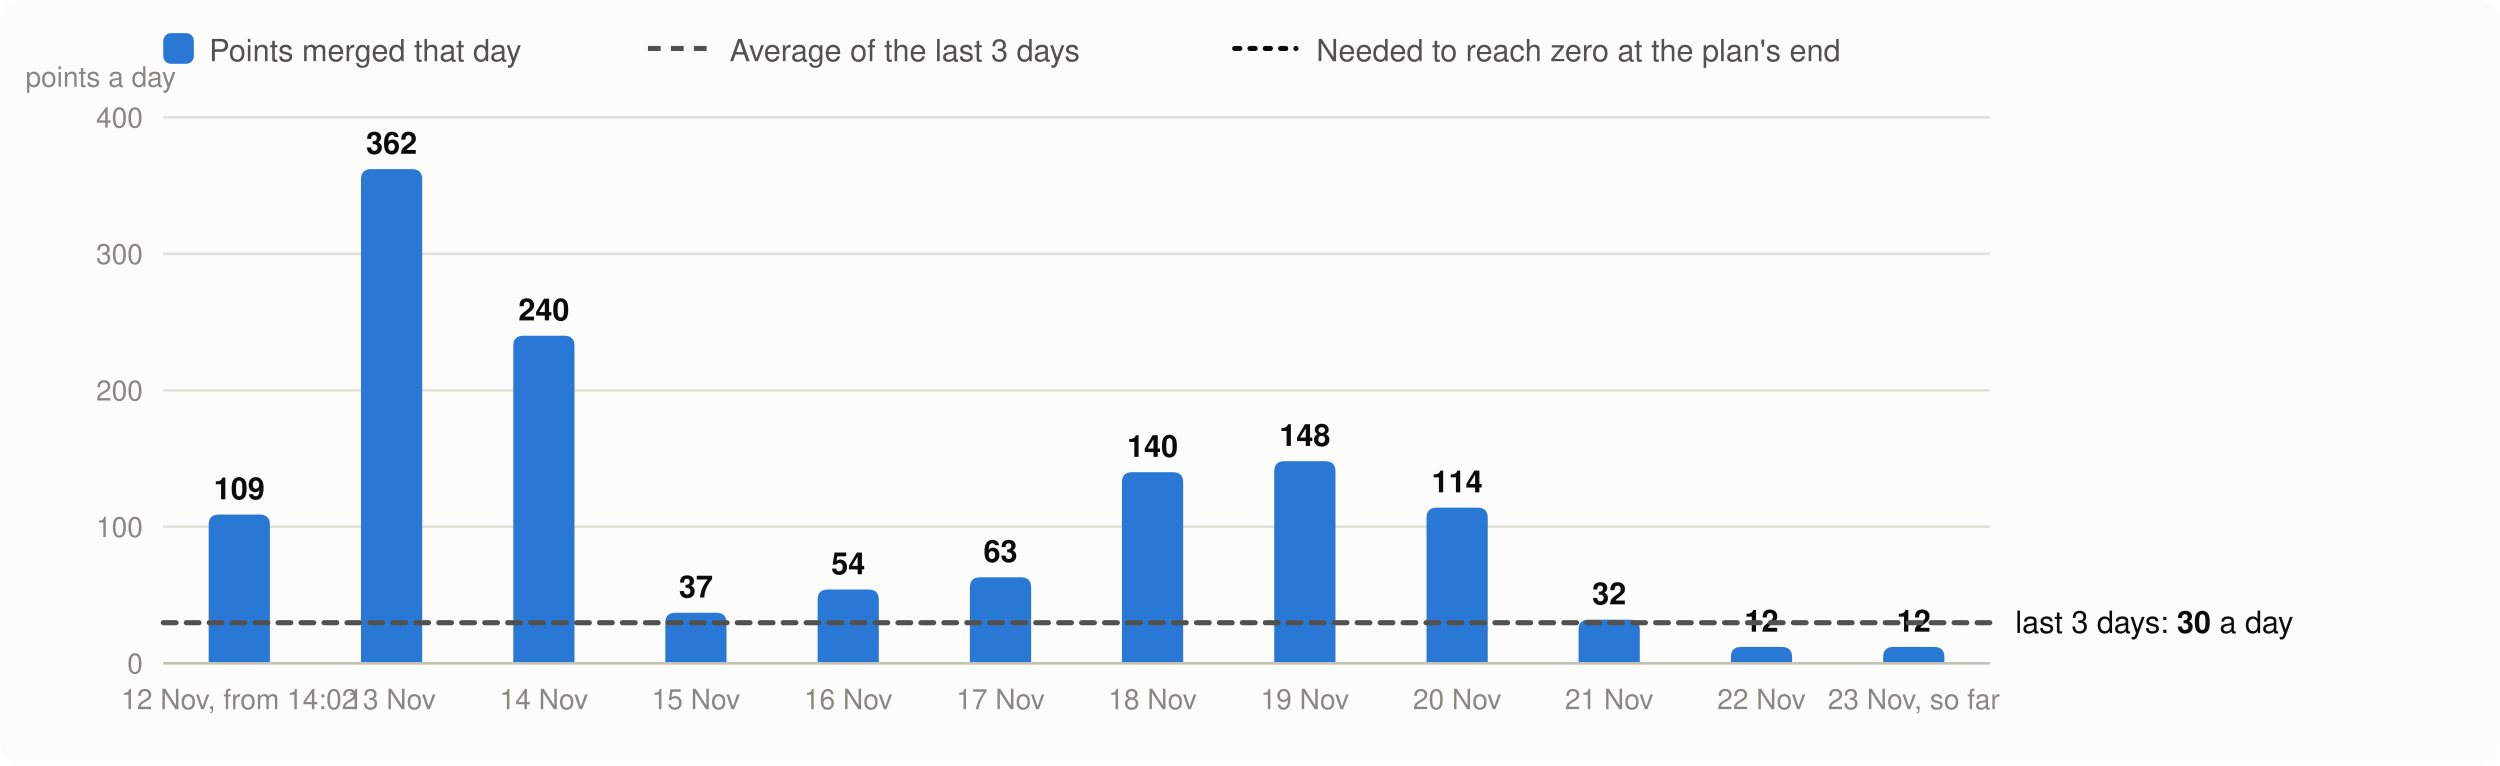
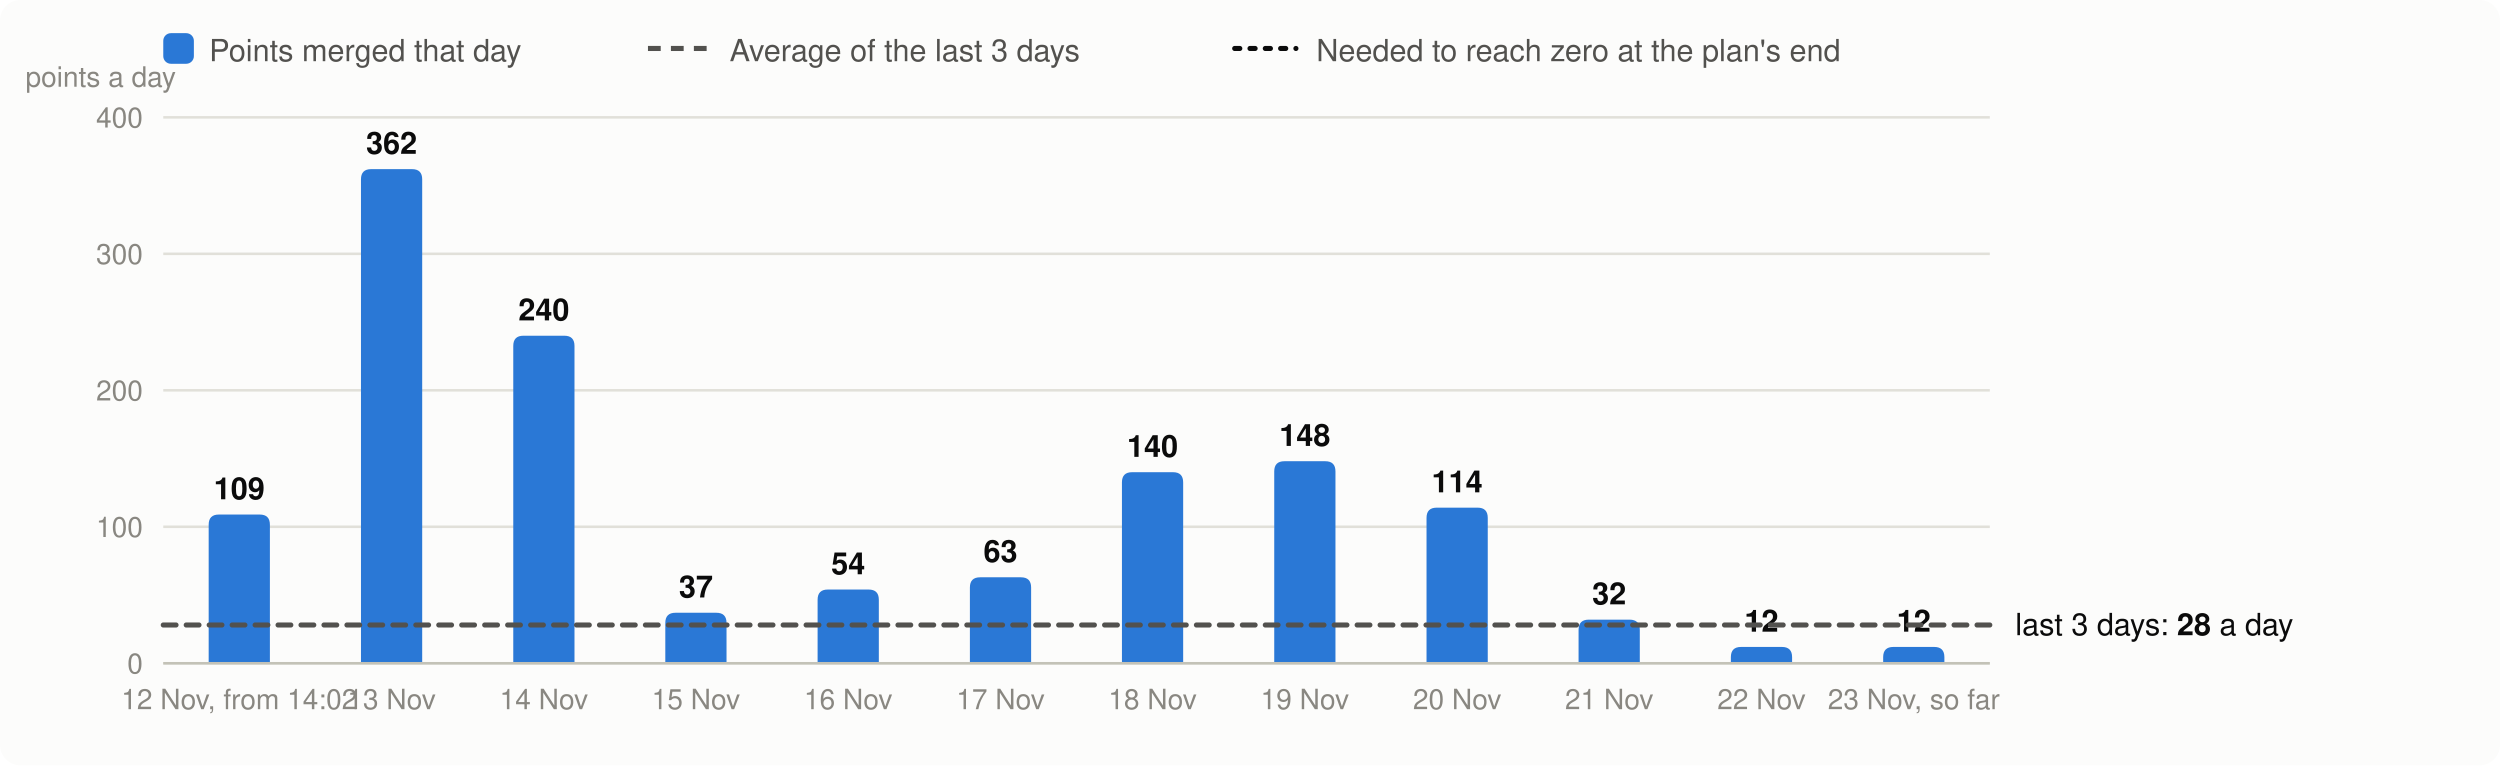
<svg xmlns="http://www.w3.org/2000/svg" viewBox="0 0 980 300" width="980" height="300" font-family="system-ui,-apple-system,Segoe UI,Helvetica,Arial,sans-serif" font-size="13" role="img" aria-label="Velocity: story points merged per day, the 3-day average and the velocity needed">
  <rect width="980" height="300" rx="8" fill="#fcfcfb" />
  <rect x="64" y="13" width="12" height="12" rx="3" fill="#2a78d6" />
  <text x="82" y="24" fill="#52514e" font-size="12">Points merged that day</text>
  <line x1="254" x2="278" y1="19" y2="19" stroke="#52514e" stroke-width="2" stroke-dasharray="5 4" />
  <text x="286" y="24" fill="#52514e" font-size="12">Average of the last 3 days</text>
  <line x1="484" x2="508" y1="19" y2="19" stroke="#0b0b0b" stroke-width="2" stroke-dasharray="2 4" stroke-linecap="round" />
  <text x="516" y="24" fill="#52514e" font-size="12">Needed to reach zero at the plan's end</text>
  <line x1="64" x2="780" y1="260.0" y2="260.0" stroke="#e1e0d9" />
  <text x="56" y="264.0" text-anchor="end" fill="#898781" font-size="11">0</text>
  <line x1="64" x2="780" y1="206.5" y2="206.5" stroke="#e1e0d9" />
  <text x="56" y="210.5" text-anchor="end" fill="#898781" font-size="11">100</text>
  <line x1="64" x2="780" y1="153.0" y2="153.0" stroke="#e1e0d9" />
  <text x="56" y="157.0" text-anchor="end" fill="#898781" font-size="11">200</text>
  <line x1="64" x2="780" y1="99.5" y2="99.5" stroke="#e1e0d9" />
  <text x="56" y="103.5" text-anchor="end" fill="#898781" font-size="11">300</text>
  <line x1="64" x2="780" y1="46.0" y2="46.0" stroke="#e1e0d9" />
  <text x="56" y="50.0" text-anchor="end" fill="#898781" font-size="11">400</text>
  <text x="10" y="34" fill="#898781" font-size="11">points a day</text>
  <path d="M81.8,260.0V205.7Q81.8,201.7 85.8,201.7H101.8Q105.8,201.7 105.8,205.7V260.0Z" fill="#2a78d6" />
  <text x="93.8" y="195.7" text-anchor="middle" fill="#0b0b0b" font-size="12" font-weight="600">109</text>
  <text x="93.8" y="278" text-anchor="middle" fill="#898781" font-size="11">12 Nov, from 14:02</text>
  <path d="M141.5,260.0V70.3Q141.5,66.3 145.5,66.3H161.5Q165.5,66.3 165.5,70.3V260.0Z" fill="#2a78d6" />
  <text x="153.5" y="60.3" text-anchor="middle" fill="#0b0b0b" font-size="12" font-weight="600">362</text>
  <text x="153.5" y="278" text-anchor="middle" fill="#898781" font-size="11">13 Nov</text>
  <path d="M201.2,260.0V135.6Q201.2,131.6 205.2,131.6H221.2Q225.2,131.6 225.2,135.6V260.0Z" fill="#2a78d6" />
  <text x="213.2" y="125.6" text-anchor="middle" fill="#0b0b0b" font-size="12" font-weight="600">240</text>
  <text x="213.2" y="278" text-anchor="middle" fill="#898781" font-size="11">14 Nov</text>
  <path d="M260.8,260.0V244.2Q260.8,240.2 264.8,240.2H280.8Q284.8,240.2 284.8,244.2V260.0Z" fill="#2a78d6" />
  <text x="272.8" y="234.2" text-anchor="middle" fill="#0b0b0b" font-size="12" font-weight="600">37</text>
  <text x="272.8" y="278" text-anchor="middle" fill="#898781" font-size="11">15 Nov</text>
  <path d="M320.5,260.0V235.1Q320.5,231.1 324.5,231.1H340.5Q344.5,231.1 344.5,235.1V260.0Z" fill="#2a78d6" />
  <text x="332.5" y="225.1" text-anchor="middle" fill="#0b0b0b" font-size="12" font-weight="600">54</text>
  <text x="332.5" y="278" text-anchor="middle" fill="#898781" font-size="11">16 Nov</text>
  <path d="M380.2,260.0V230.3Q380.2,226.3 384.2,226.3H400.2Q404.2,226.3 404.2,230.3V260.0Z" fill="#2a78d6" />
  <text x="392.2" y="220.3" text-anchor="middle" fill="#0b0b0b" font-size="12" font-weight="600">63</text>
  <text x="392.2" y="278" text-anchor="middle" fill="#898781" font-size="11">17 Nov</text>
  <path d="M439.8,260.0V189.1Q439.8,185.1 443.8,185.1H459.8Q463.8,185.1 463.8,189.1V260.0Z" fill="#2a78d6" />
  <text x="451.8" y="179.1" text-anchor="middle" fill="#0b0b0b" font-size="12" font-weight="600">140</text>
  <text x="451.8" y="278" text-anchor="middle" fill="#898781" font-size="11">18 Nov</text>
  <path d="M499.5,260.0V184.8Q499.5,180.8 503.5,180.8H519.5Q523.5,180.8 523.5,184.8V260.0Z" fill="#2a78d6" />
  <text x="511.5" y="174.8" text-anchor="middle" fill="#0b0b0b" font-size="12" font-weight="600">148</text>
  <text x="511.5" y="278" text-anchor="middle" fill="#898781" font-size="11">19 Nov</text>
  <path d="M559.2,260.0V203.0Q559.2,199.0 563.2,199.0H579.2Q583.2,199.0 583.2,203.0V260.0Z" fill="#2a78d6" />
  <text x="571.2" y="193.0" text-anchor="middle" fill="#0b0b0b" font-size="12" font-weight="600">114</text>
  <text x="571.2" y="278" text-anchor="middle" fill="#898781" font-size="11">20 Nov</text>
  <path d="M618.8,260.0V246.9Q618.8,242.9 622.8,242.9H638.8Q642.8,242.9 642.8,246.9V260.0Z" fill="#2a78d6" />
  <text x="630.8" y="236.9" text-anchor="middle" fill="#0b0b0b" font-size="12" font-weight="600">32</text>
  <text x="630.8" y="278" text-anchor="middle" fill="#898781" font-size="11">21 Nov</text>
  <path d="M678.5,260.0V257.6Q678.5,253.6 682.5,253.6H698.5Q702.5,253.6 702.5,257.6V260.0Z" fill="#2a78d6" />
  <text x="690.5" y="247.6" text-anchor="middle" fill="#0b0b0b" font-size="12" font-weight="600">12</text>
  <text x="690.5" y="278" text-anchor="middle" fill="#898781" font-size="11">22 Nov</text>
  <path d="M738.2,260.0V257.6Q738.2,253.6 742.2,253.6H758.2Q762.2,253.6 762.2,257.6V260.0Z" fill="#2a78d6" />
  <text x="750.2" y="247.6" text-anchor="middle" fill="#0b0b0b" font-size="12" font-weight="600">12</text>
  <text x="750.2" y="278" text-anchor="middle" fill="#898781" font-size="11">23 Nov, so far</text>
  <line x1="64" x2="780" y1="260.0" y2="260.0" stroke="#c3c2b7" />
-   <line x1="64" x2="780" y1="244.1" y2="244.1" stroke="#52514e" stroke-width="2" stroke-dasharray="5 4" stroke-linecap="round" />
-   <text x="790" y="248.1" fill="#0b0b0b" font-size="12">last 3 days: <tspan font-weight="600">30</tspan> a day</text>
+   <line x1="64" x2="780" y1="245.0" y2="245.0" stroke="#52514e" stroke-width="2" stroke-dasharray="5 4" stroke-linecap="round" />
+   <text x="790" y="249.0" fill="#0b0b0b" font-size="12">last 3 days: <tspan font-weight="600">28</tspan> a day</text>
</svg>
